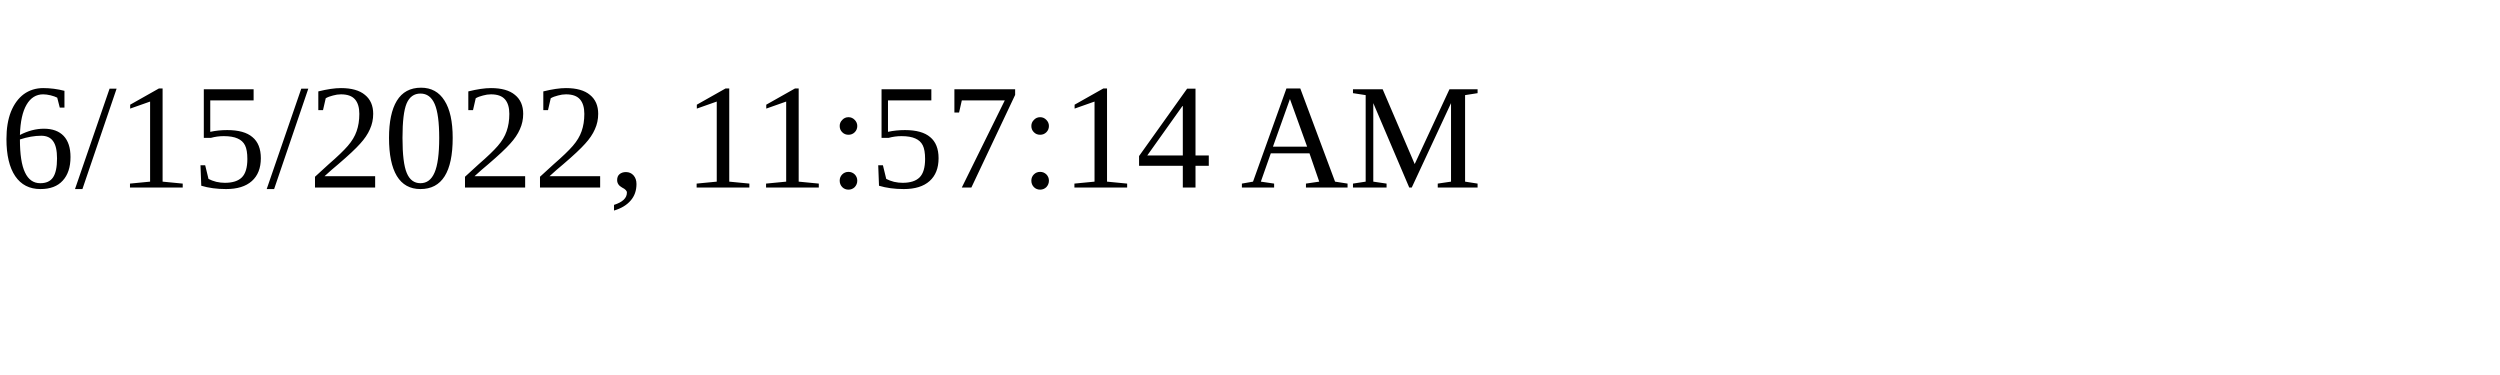
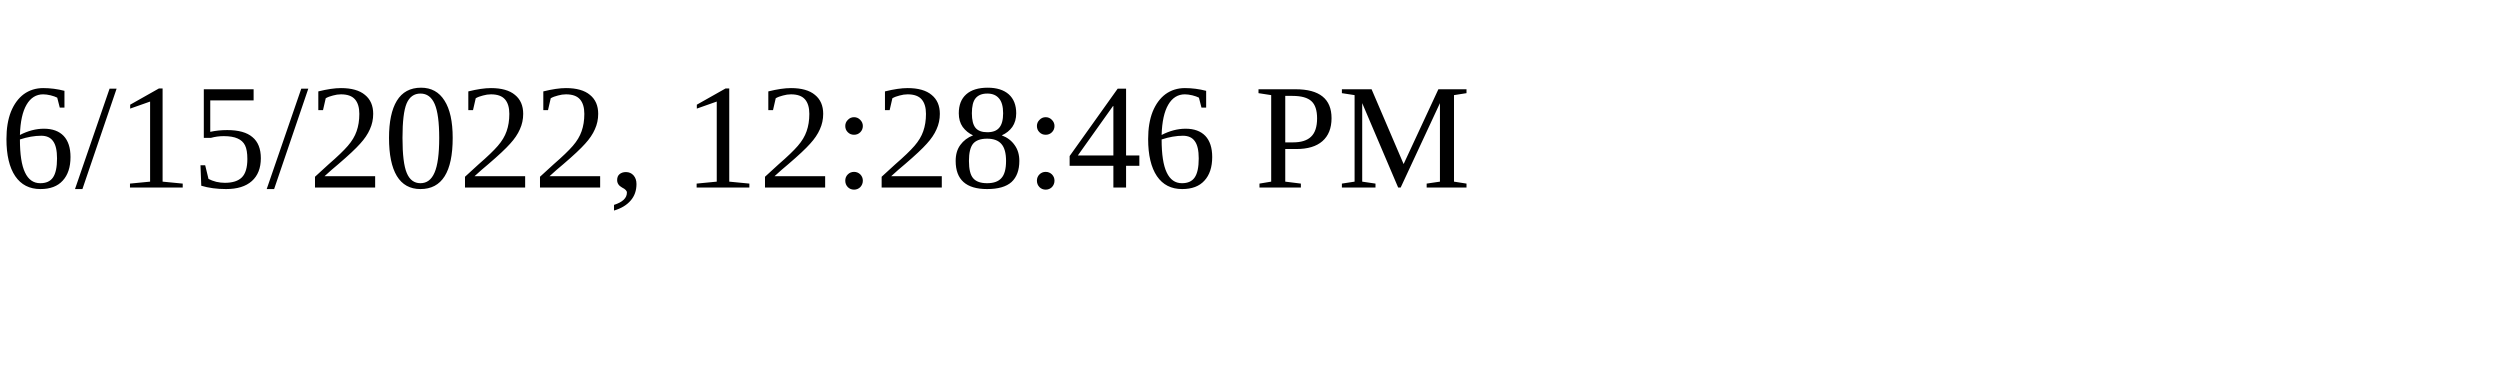
<svg xmlns="http://www.w3.org/2000/svg" height="30" width="200">
-   <text x="0" y="15">6/15/2022, 11:57:14 AM</text>
+   <text x="0" y="15">6/15/2022, 12:28:46 PM</text>
</svg>
